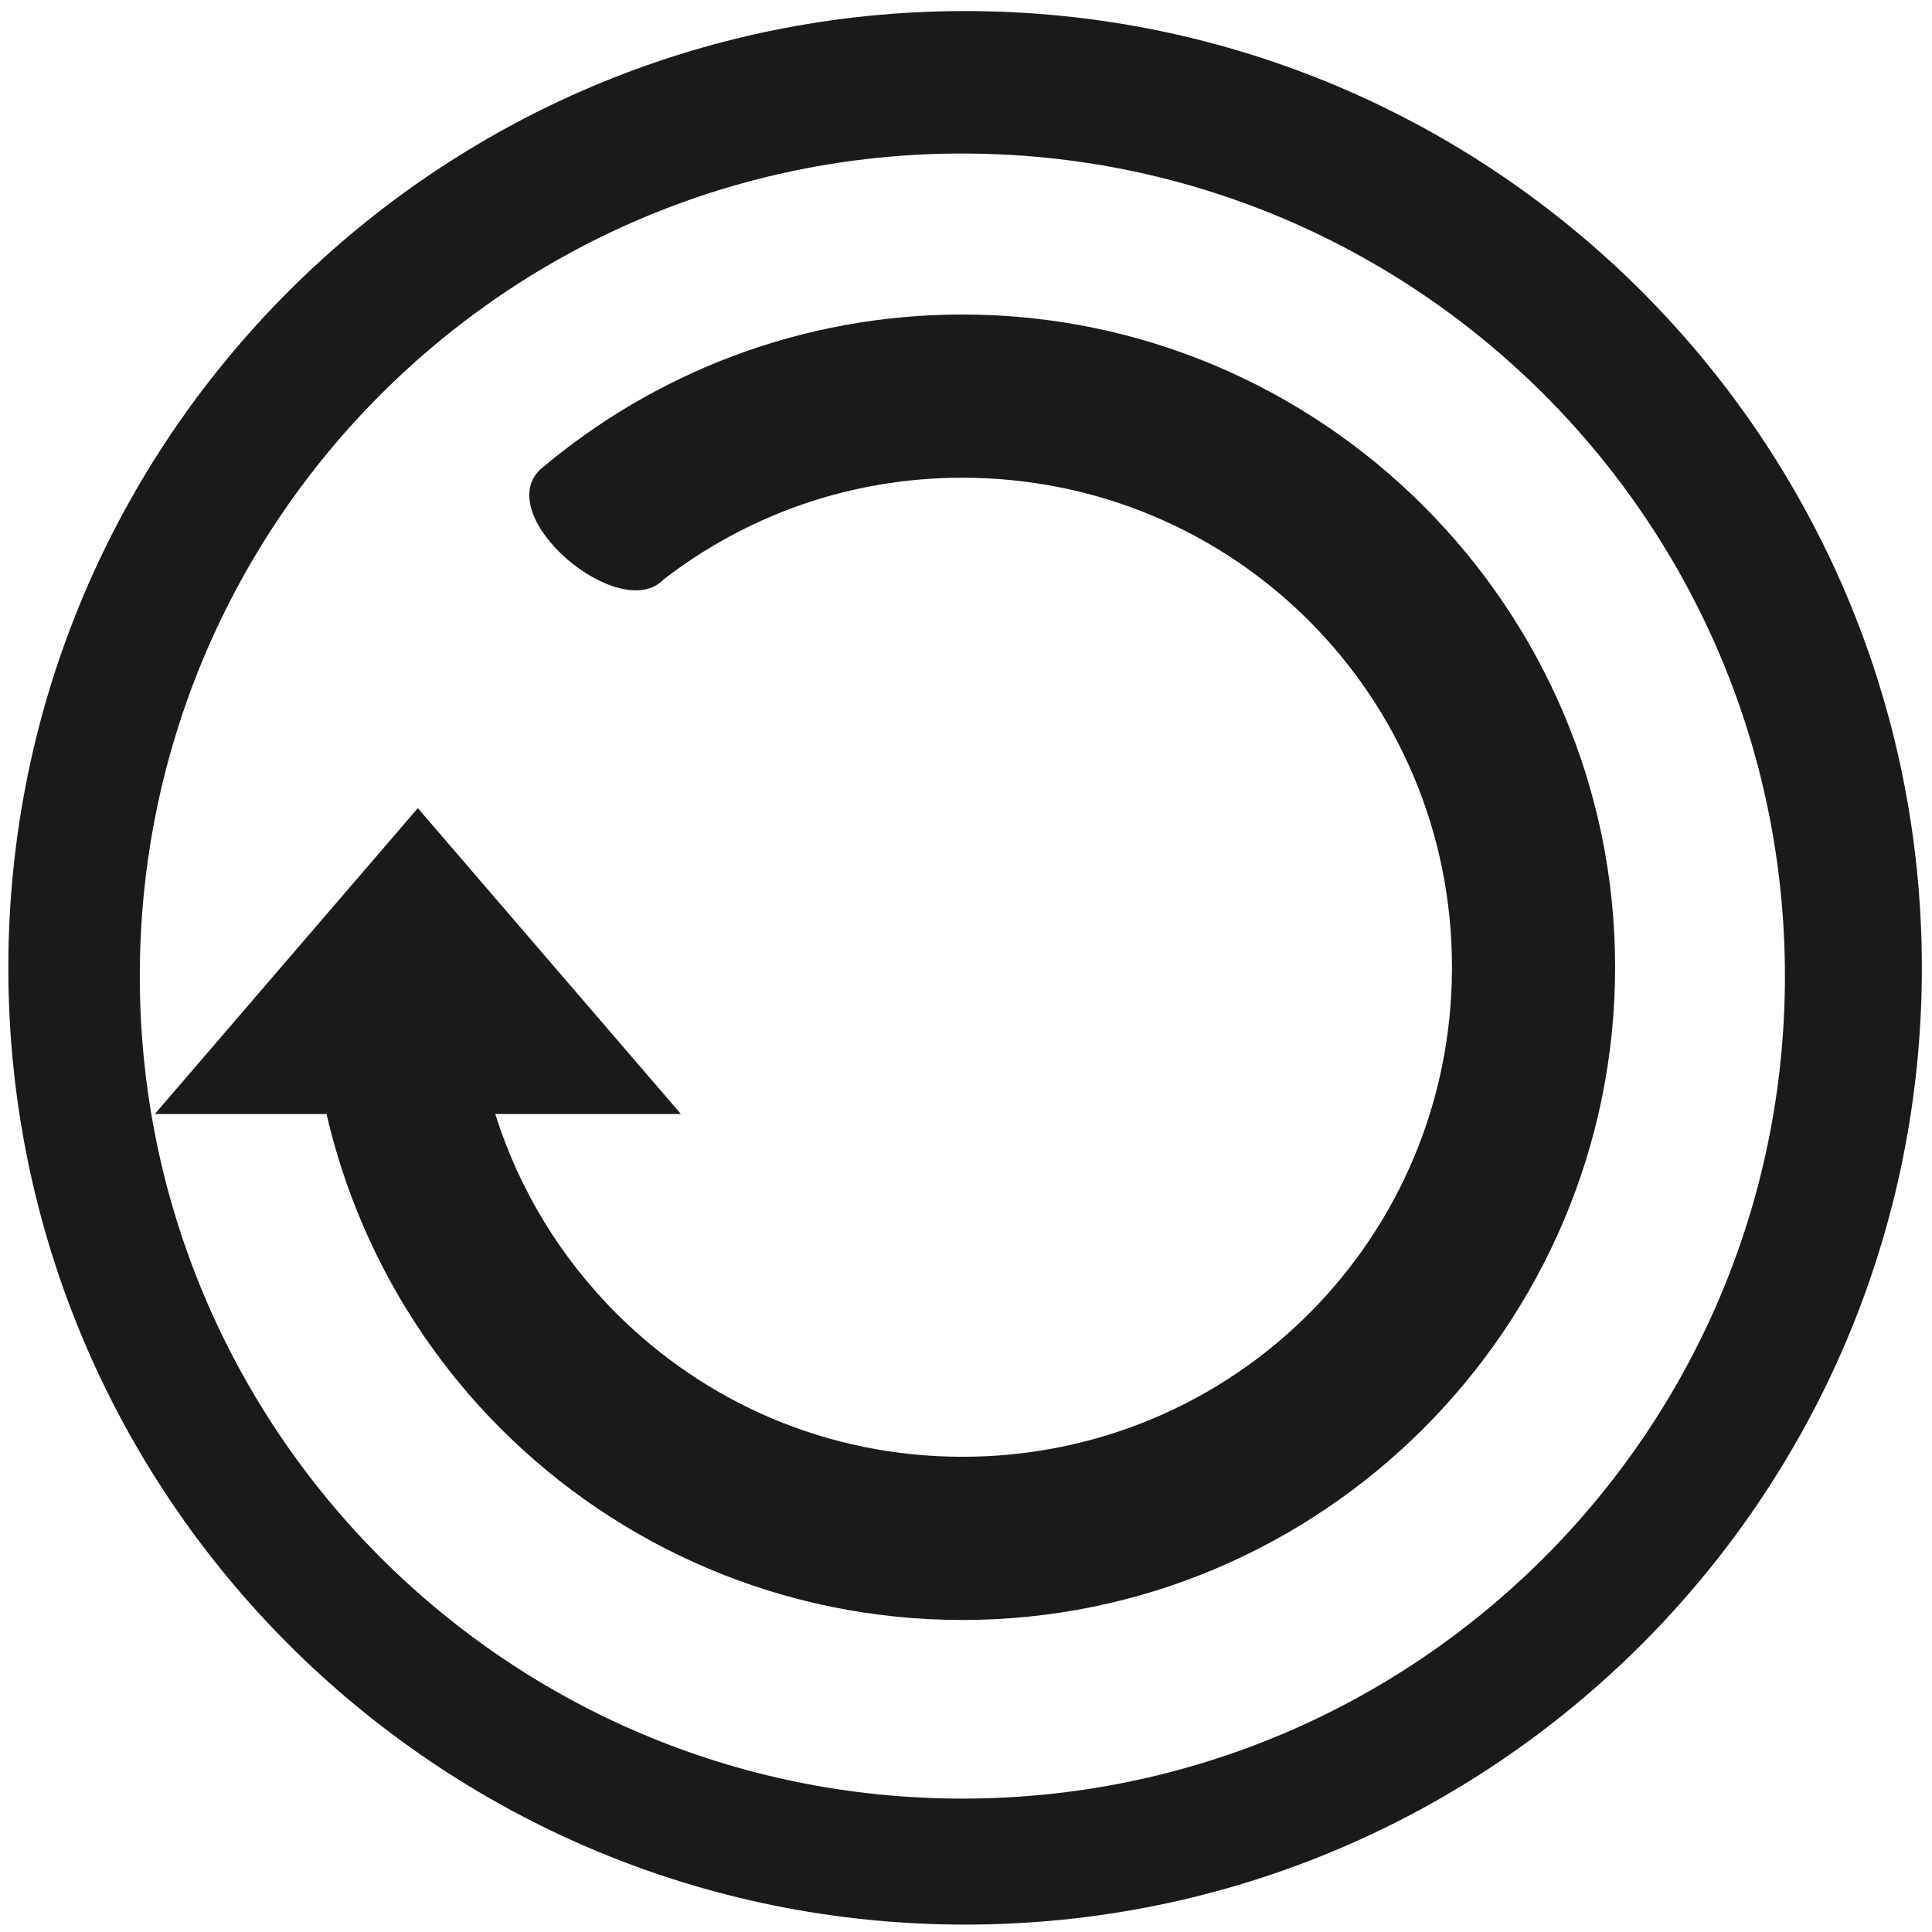
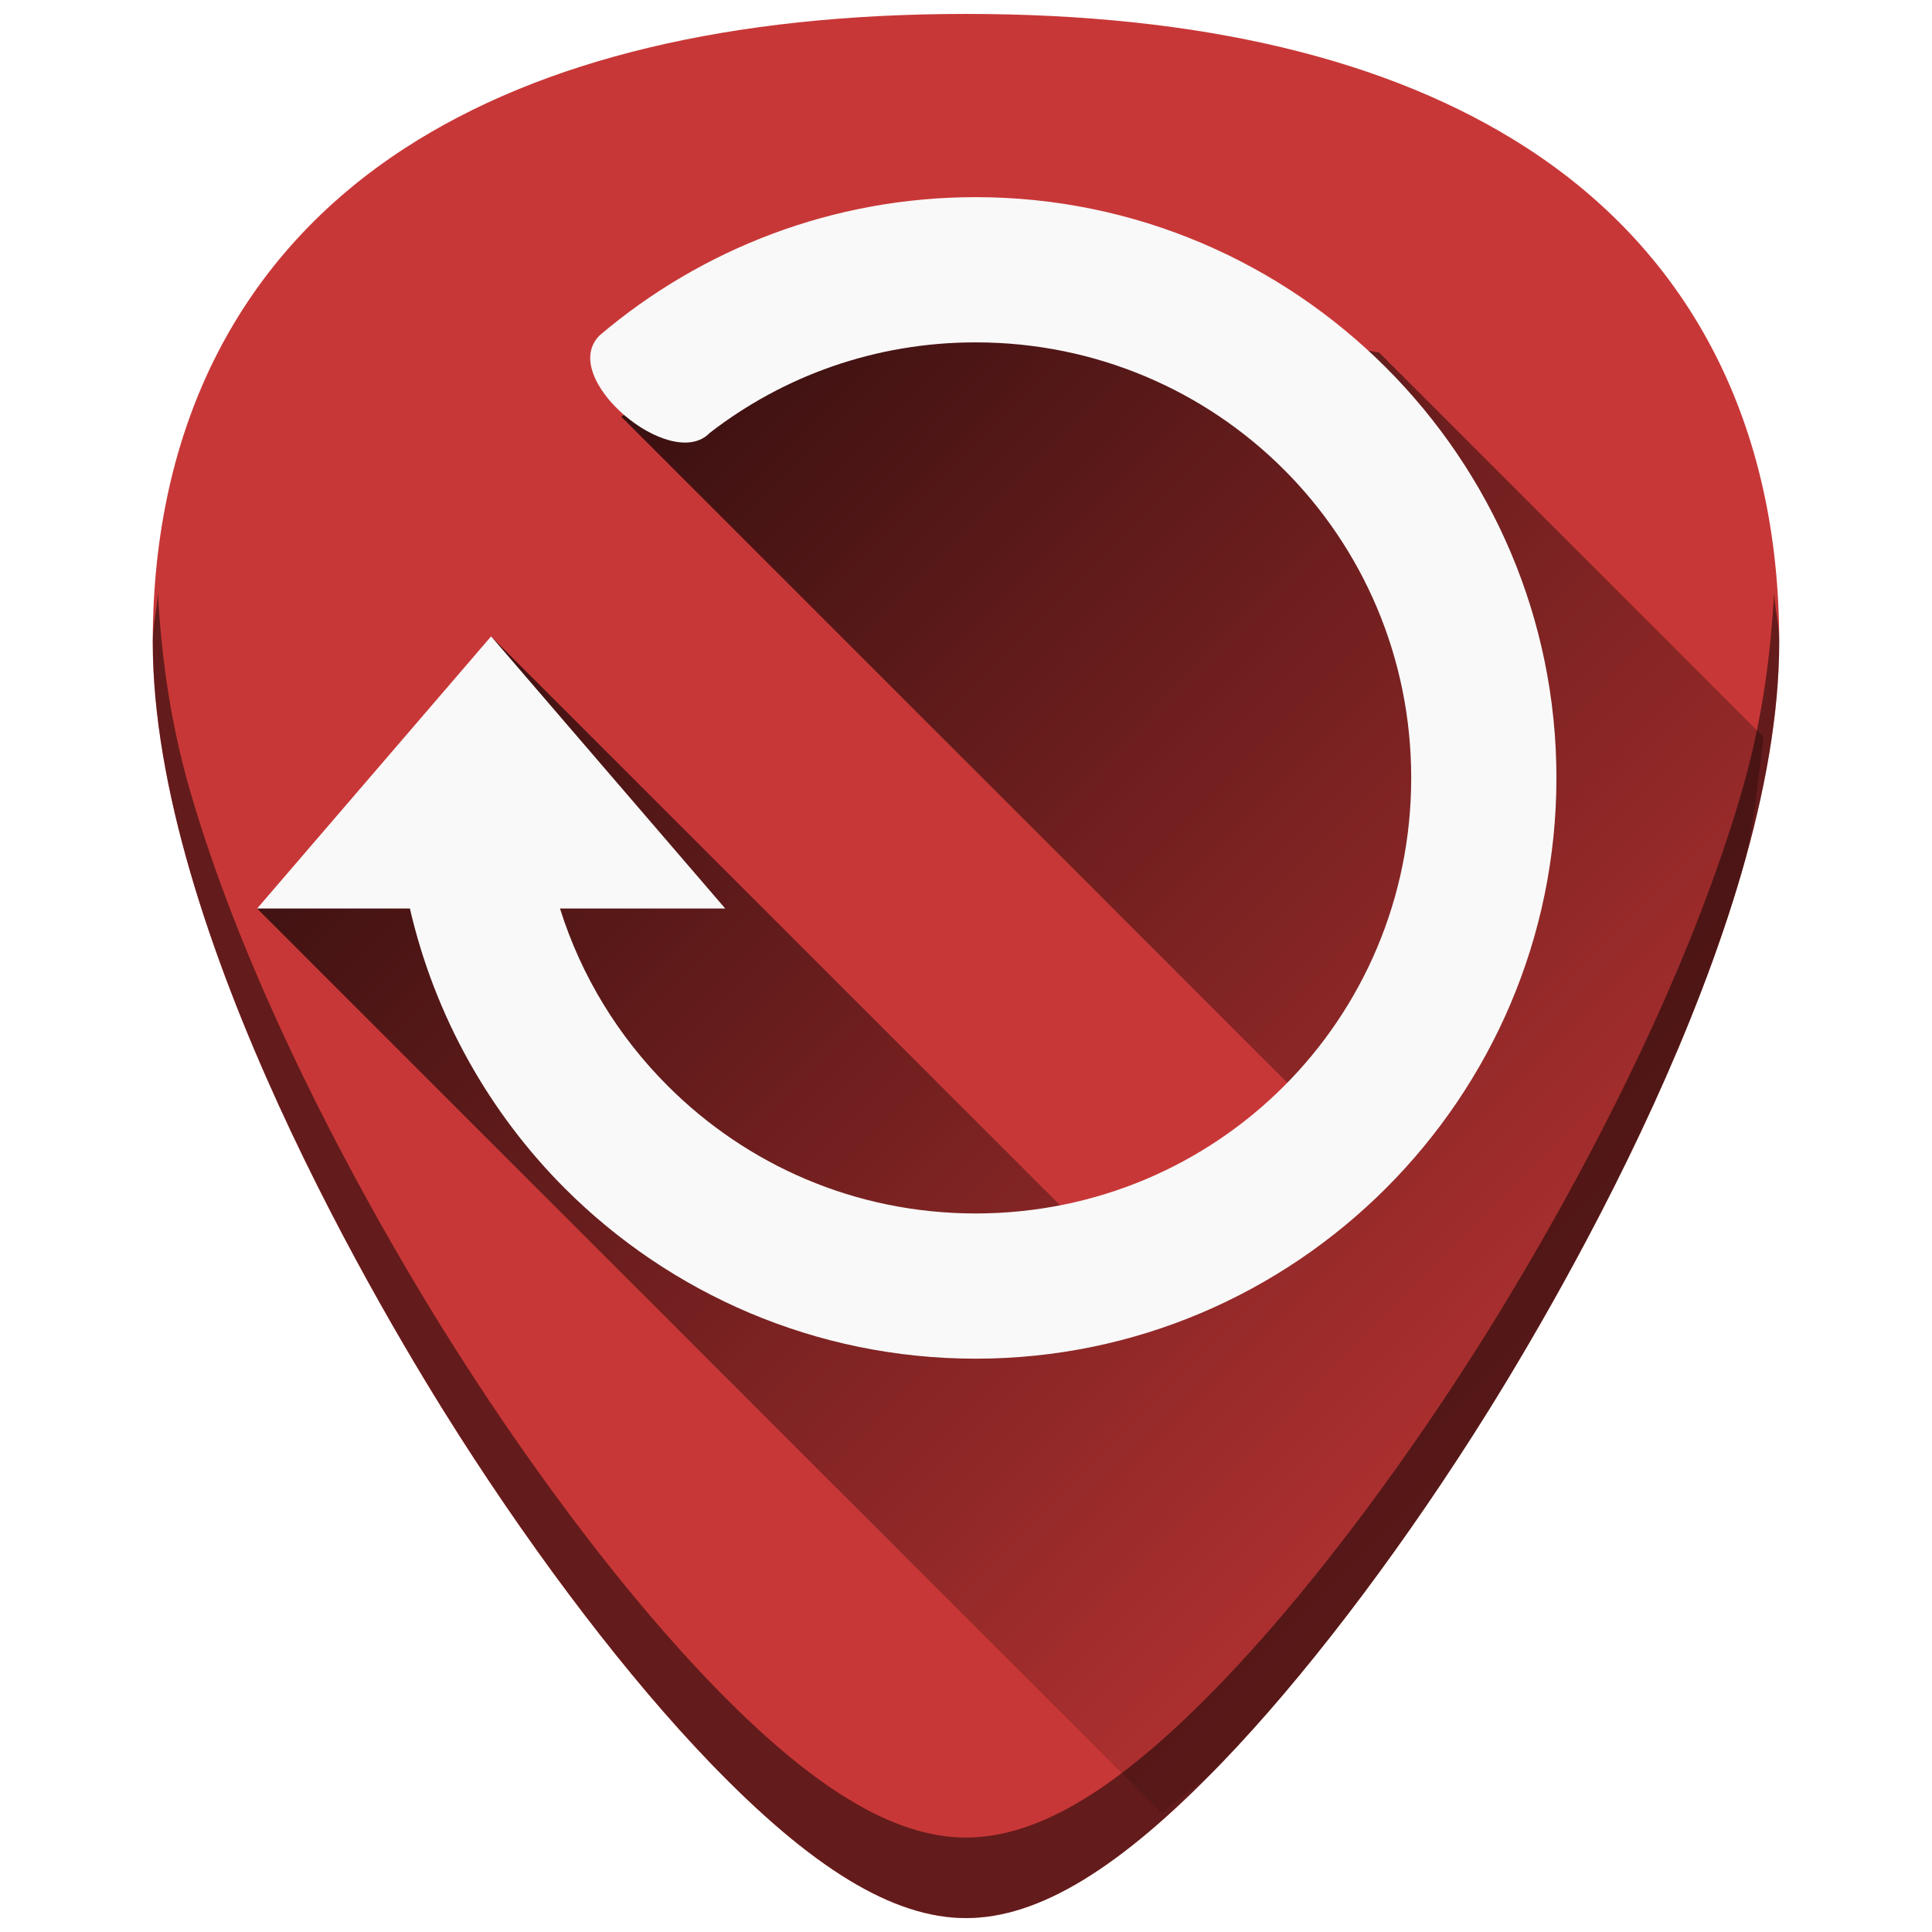
- <svg xmlns="http://www.w3.org/2000/svg" width="48" height="48" viewBox="0 0 12.7 12.7" version="1.1" id="svg829">
-   <defs id="defs823" />
-   <g id="layer1" transform="translate(0,-284.3)">
-     <path style="fill:#1a1a1a;fill-opacity:1;stroke-width:0.525" d="M 23.979 0.275 A 23.771 23.771 0 0 0 0.207 24.047 A 23.771 23.771 0 0 0 23.979 47.816 A 23.771 23.771 0 0 0 47.748 24.047 A 23.771 23.771 0 0 0 23.979 0.275 z M 23.91 3.814 A 20.436 20.436 0 0 1 44.346 24.25 A 20.436 20.436 0 0 1 23.91 44.686 A 20.436 20.436 0 0 1 3.473 24.25 A 20.436 20.436 0 0 1 23.91 3.814 z M 23.91 7.814 C 19.92 7.814 16.249 9.265 13.42 11.666 C 12.207 12.841 15.4 15.518 16.482 14.4 C 18.536 12.812 21.102 11.869 23.91 11.869 C 30.651 11.869 36.074 17.289 36.074 24.029 C 36.074 30.77 30.651 36.193 23.91 36.193 C 20.54 36.193 17.516 34.834 15.312 32.631 C 13.942 31.26 12.898 29.57 12.305 27.678 L 16.918 27.678 L 10.381 20.078 L 3.846 27.678 L 8.113 27.678 C 8.807 30.688 10.336 33.389 12.445 35.498 C 15.377 38.43 19.444 40.248 23.91 40.248 C 32.842 40.248 40.127 32.961 40.127 24.029 C 40.127 15.098 32.842 7.814 23.91 7.814 z " transform="matrix(0.2645833,0,0,0.2645833,0,284.3)" id="path822" />
+ <svg xmlns="http://www.w3.org/2000/svg" xmlns:xlink="http://www.w3.org/1999/xlink" version="1.1" id="Capa_1" x="0px" y="0px" viewBox="0 0 48 48" xml:space="preserve" width="48" height="48">
+   <defs id="defs39">
+     <linearGradient id="linearGradient863">
+       <stop style="stop-color:#000000;stop-opacity:1;" offset="0" id="stop859" />
+       <stop style="stop-color:#000000;stop-opacity:0;" offset="1" id="stop861" />
+     </linearGradient>
+     <clipPath clipPathUnits="userSpaceOnUse" id="clipPath1443">
+       <rect ry="1.453" y="3" x="2" height="43" width="43" id="rect1445" style="fill:#4dc7c9;fill-opacity:1;stroke:none;stroke-width:0.199;stroke-linejoin:round;stroke-miterlimit:4;stroke-dasharray:none;stroke-opacity:0" />
+     </clipPath>
+     <linearGradient xlink:href="#linearGradient863" id="linearGradient885" gradientUnits="userSpaceOnUse" x1="9.588" y1="8.823" x2="42.306" y2="41.199" />
+   </defs>
+   <g id="g6" transform="translate(0,-464)">
+ </g>
+   <g id="g8" transform="translate(0,-464)">
+ </g>
+   <g id="g10" transform="translate(0,-464)">
+ </g>
+   <g id="g12" transform="translate(0,-464)">
+ </g>
+   <g id="g14" transform="translate(0,-464)">
+ </g>
+   <g id="g16" transform="translate(0,-464)">
+ </g>
+   <g id="g18" transform="translate(0,-464)">
+ </g>
+   <g id="g20" transform="translate(0,-464)">
+ </g>
+   <g id="g22" transform="translate(0,-464)">
+ </g>
+   <g id="g24" transform="translate(0,-464)">
+ </g>
+   <g id="g26" transform="translate(0,-464)">
+ </g>
+   <g id="g28" transform="translate(0,-464)">
+ </g>
+   <g id="g30" transform="translate(0,-464)">
+ </g>
+   <g id="g32" transform="translate(0,-464)">
+ </g>
+   <g id="g34" transform="translate(0,-464)">
+ </g>
+   <g transform="matrix(0.9016513,0,0,-0.9016513,2.852882,41.65568)" id="g888" />
+   <g id="g897">
+     <path id="path847" d="m 24.001,0.346 c -5.833,0 -10.522,1.12 -13.936,3.332 -4.101,2.657 -6.27,6.902 -6.27,12.271 0,7.227 5.806,16.885 7.586,19.674 2.032,3.183 4.25,6.08 6.246,8.156 2.542,2.644 4.568,3.875 6.373,3.875 1.805,0 3.829,-1.231 6.371,-3.875 1.996,-2.076 4.214,-4.973 6.246,-8.156 C 38.398,32.835 44.204,23.176 44.204,15.949 44.204,10.579 42.038,6.335 37.937,3.678 34.523,1.466 29.834,0.346 24.001,0.346 Z" style="fill:#c83737;stroke-width:0.092" />
+     <path id="path857" d="m 28.867,45.051 c 0.506,-0.443 0.952,-0.697 1.504,-1.271 1.996,-2.076 4.214,-4.973 6.246,-8.156 0.89,-1.394 2.787,-4.505 4.461,-8.172 0.837,-1.833 1.619,-3.806 2.191,-5.771 0.336,-1.155 0.388,-2.246 0.549,-3.367 L 34.26,8.754 20.611,6.682 15.436,10.354 33.553,28.471 27.467,31.074 12.201,15.811 11.766,19.482 6.387,22.572 Z" style="fill:url(#linearGradient885);fill-opacity:1;stroke:none;stroke-width:1px;stroke-linecap:butt;stroke-linejoin:miter;stroke-opacity:1;opacity:0.8" />
+     <path id="path2" d="m 24.239,4.898 c 7.947,0 14.43,6.481 14.43,14.428 0,7.947 -6.483,14.43 -14.43,14.43 -3.973,0 -7.592,-1.618 -10.201,-4.227 -1.877,-1.877 -3.236,-4.279 -3.854,-6.957 H 6.388 l 5.814,-6.762 5.816,6.762 h -4.105 c 0.528,1.684 1.456,3.187 2.676,4.406 1.96,1.96 4.652,3.17 7.65,3.17 5.998,0 10.822,-4.825 10.822,-10.822 0,-5.998 -4.825,-10.82 -10.822,-10.82 -2.498,0 -4.783,0.838 -6.609,2.252 -0.963,0.994 -3.804,-1.386 -2.725,-2.432 2.517,-2.136 5.783,-3.428 9.334,-3.428 z" style="fill:#f9f9f9;stroke-width:0.092" />
+     <path id="path879" d="m 3.925,14.736 c -0.027,0.413 -0.129,0.785 -0.129,1.213 0,7.227 5.808,16.885 7.588,19.674 2.032,3.183 4.248,6.08 6.244,8.156 2.542,2.644 4.568,3.875 6.373,3.875 1.805,0 3.829,-1.231 6.371,-3.875 1.996,-2.076 4.214,-4.973 6.246,-8.156 1.78,-2.788 7.586,-12.447 7.586,-19.674 8e-6,-0.428 -0.102,-0.8 -0.129,-1.213 -0.084,1.592 -0.311,3.248 -0.805,4.943 -0.572,1.965 -1.354,3.938 -2.191,5.771 -1.674,3.667 -3.571,6.778 -4.461,8.172 -2.032,3.183 -4.25,6.08 -6.246,8.156 -1.271,1.322 -2.412,2.291 -3.461,2.93 -1.049,0.638 -2.008,0.945 -2.91,0.945 -0.902,0 -1.858,-0.307 -2.908,-0.945 C 20.043,44.071 18.899,43.101 17.628,41.779 15.632,39.703 13.416,36.806 11.384,33.623 10.494,32.229 8.597,29.118 6.923,25.451 6.086,23.618 5.304,21.645 4.731,19.68 4.238,17.984 4.008,16.328 3.925,14.736 Z" style="opacity:0.5;fill:#000000;stroke-width:0.092" />
  </g>
</svg>
